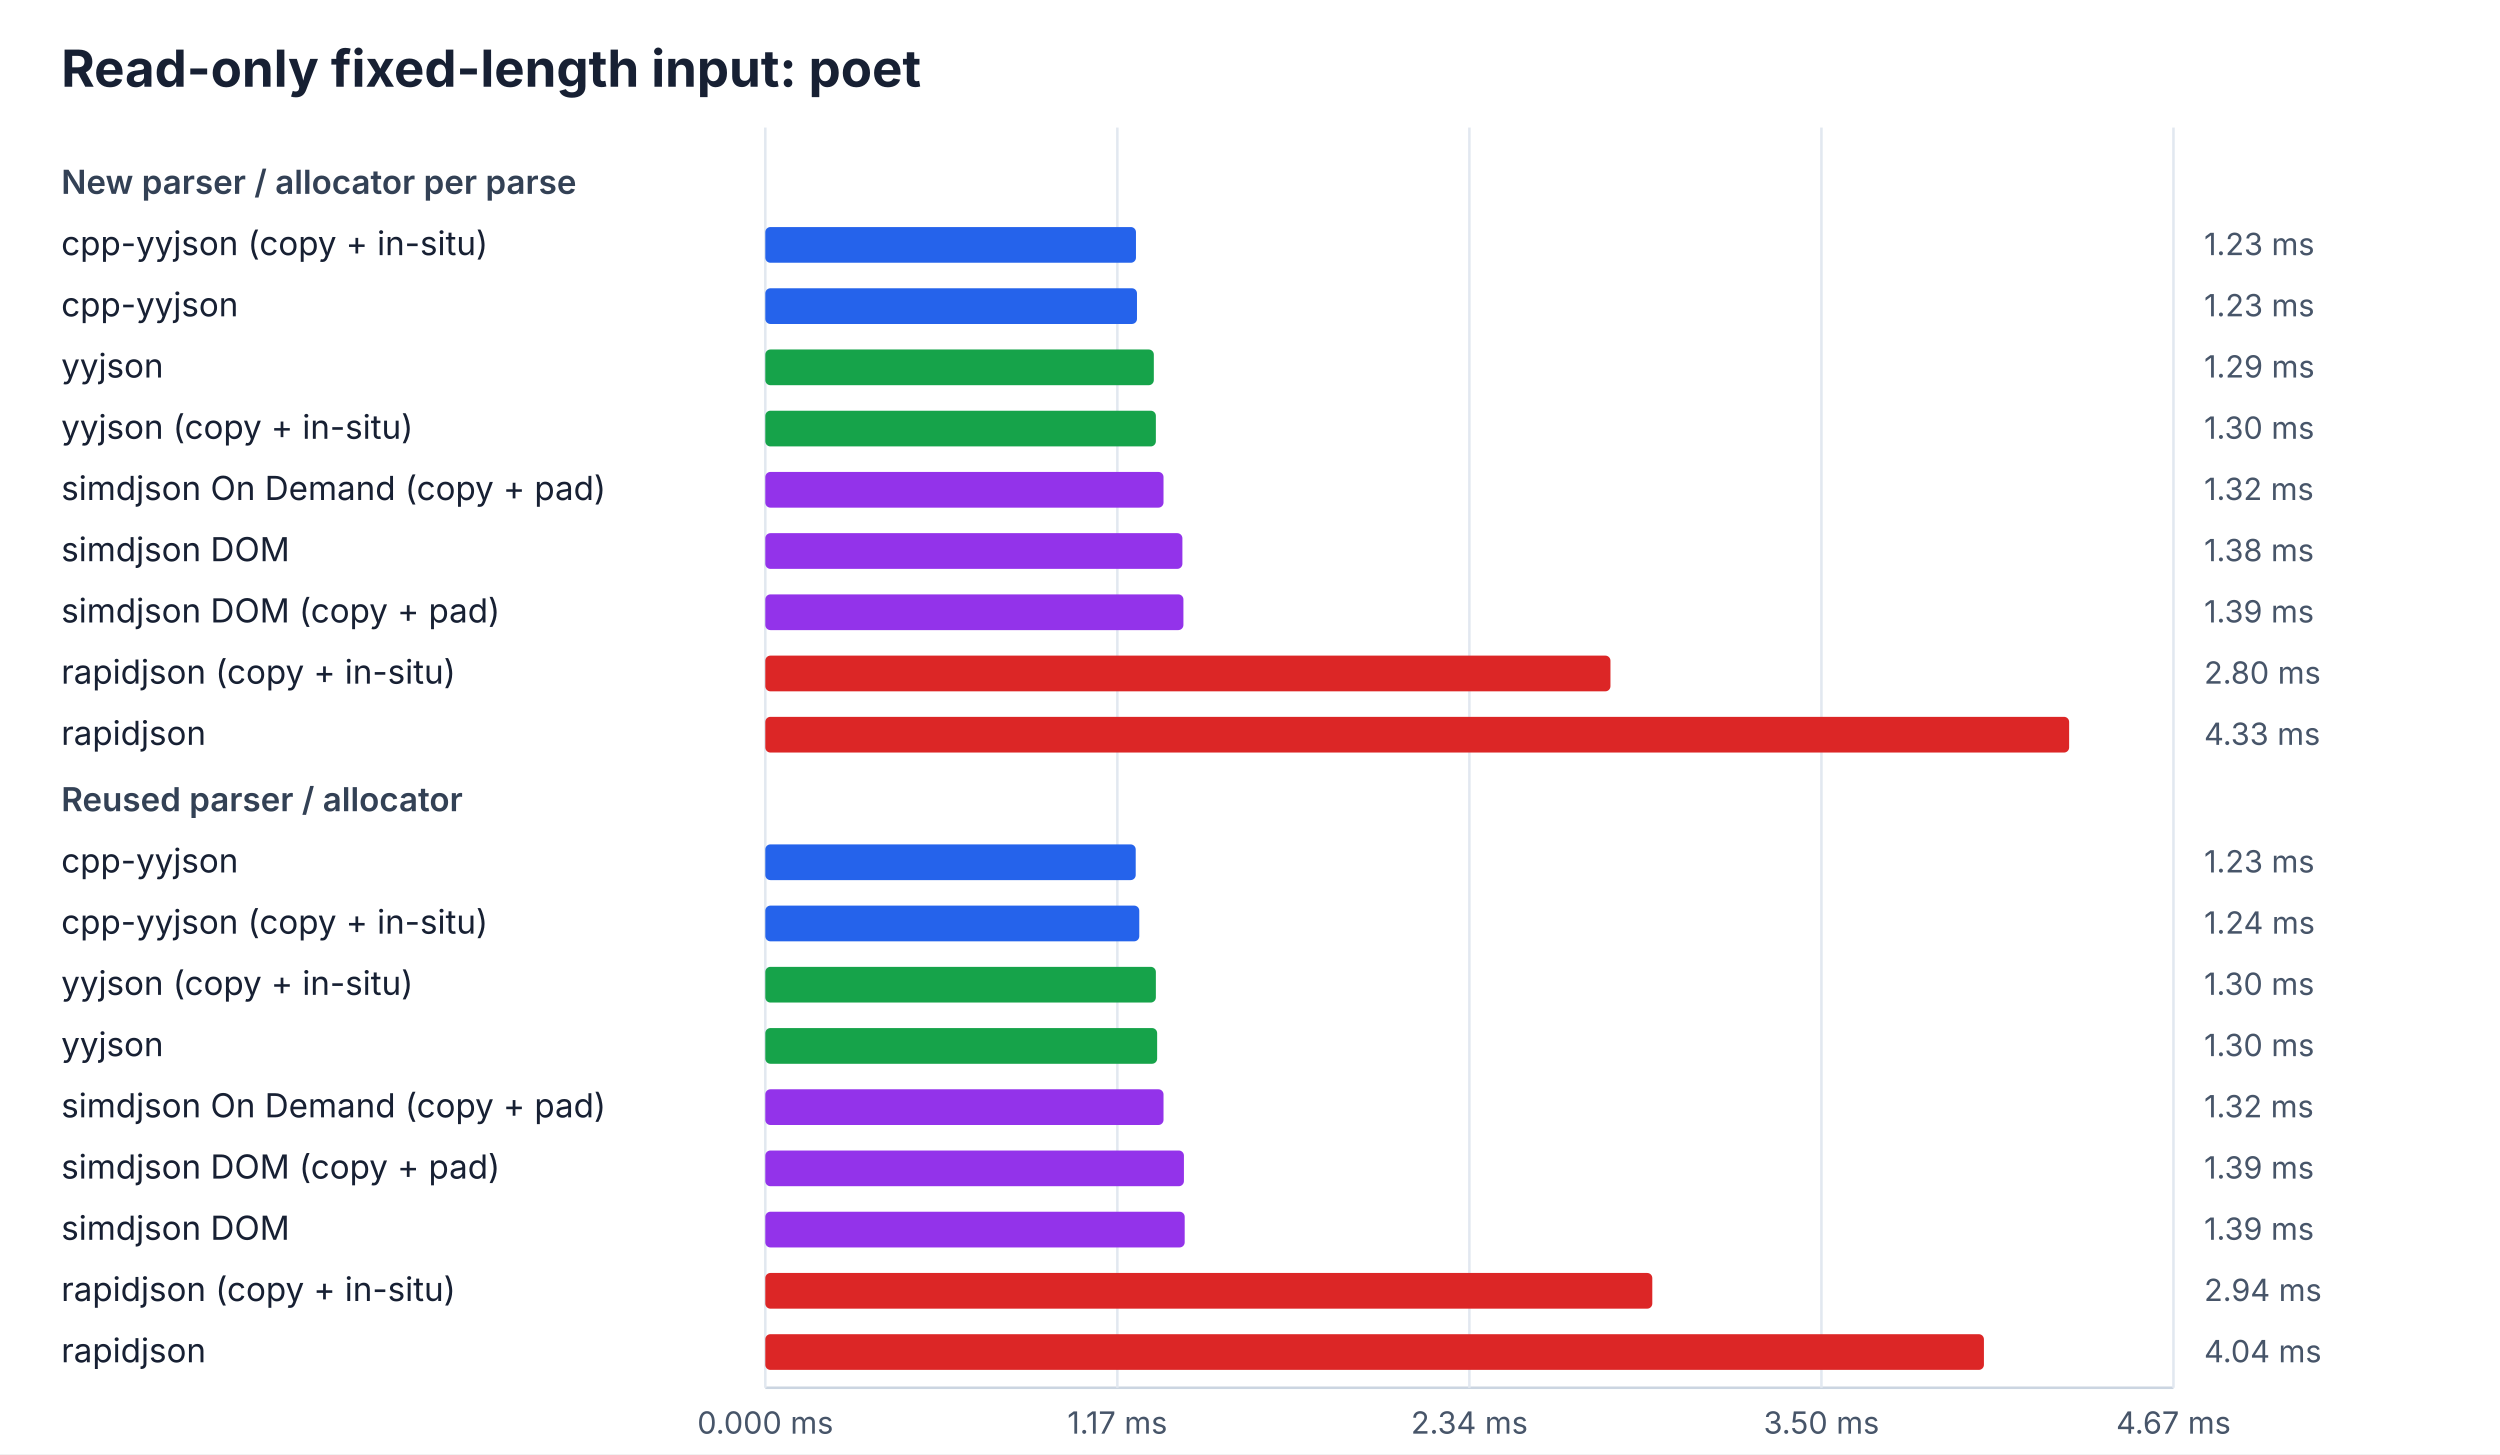
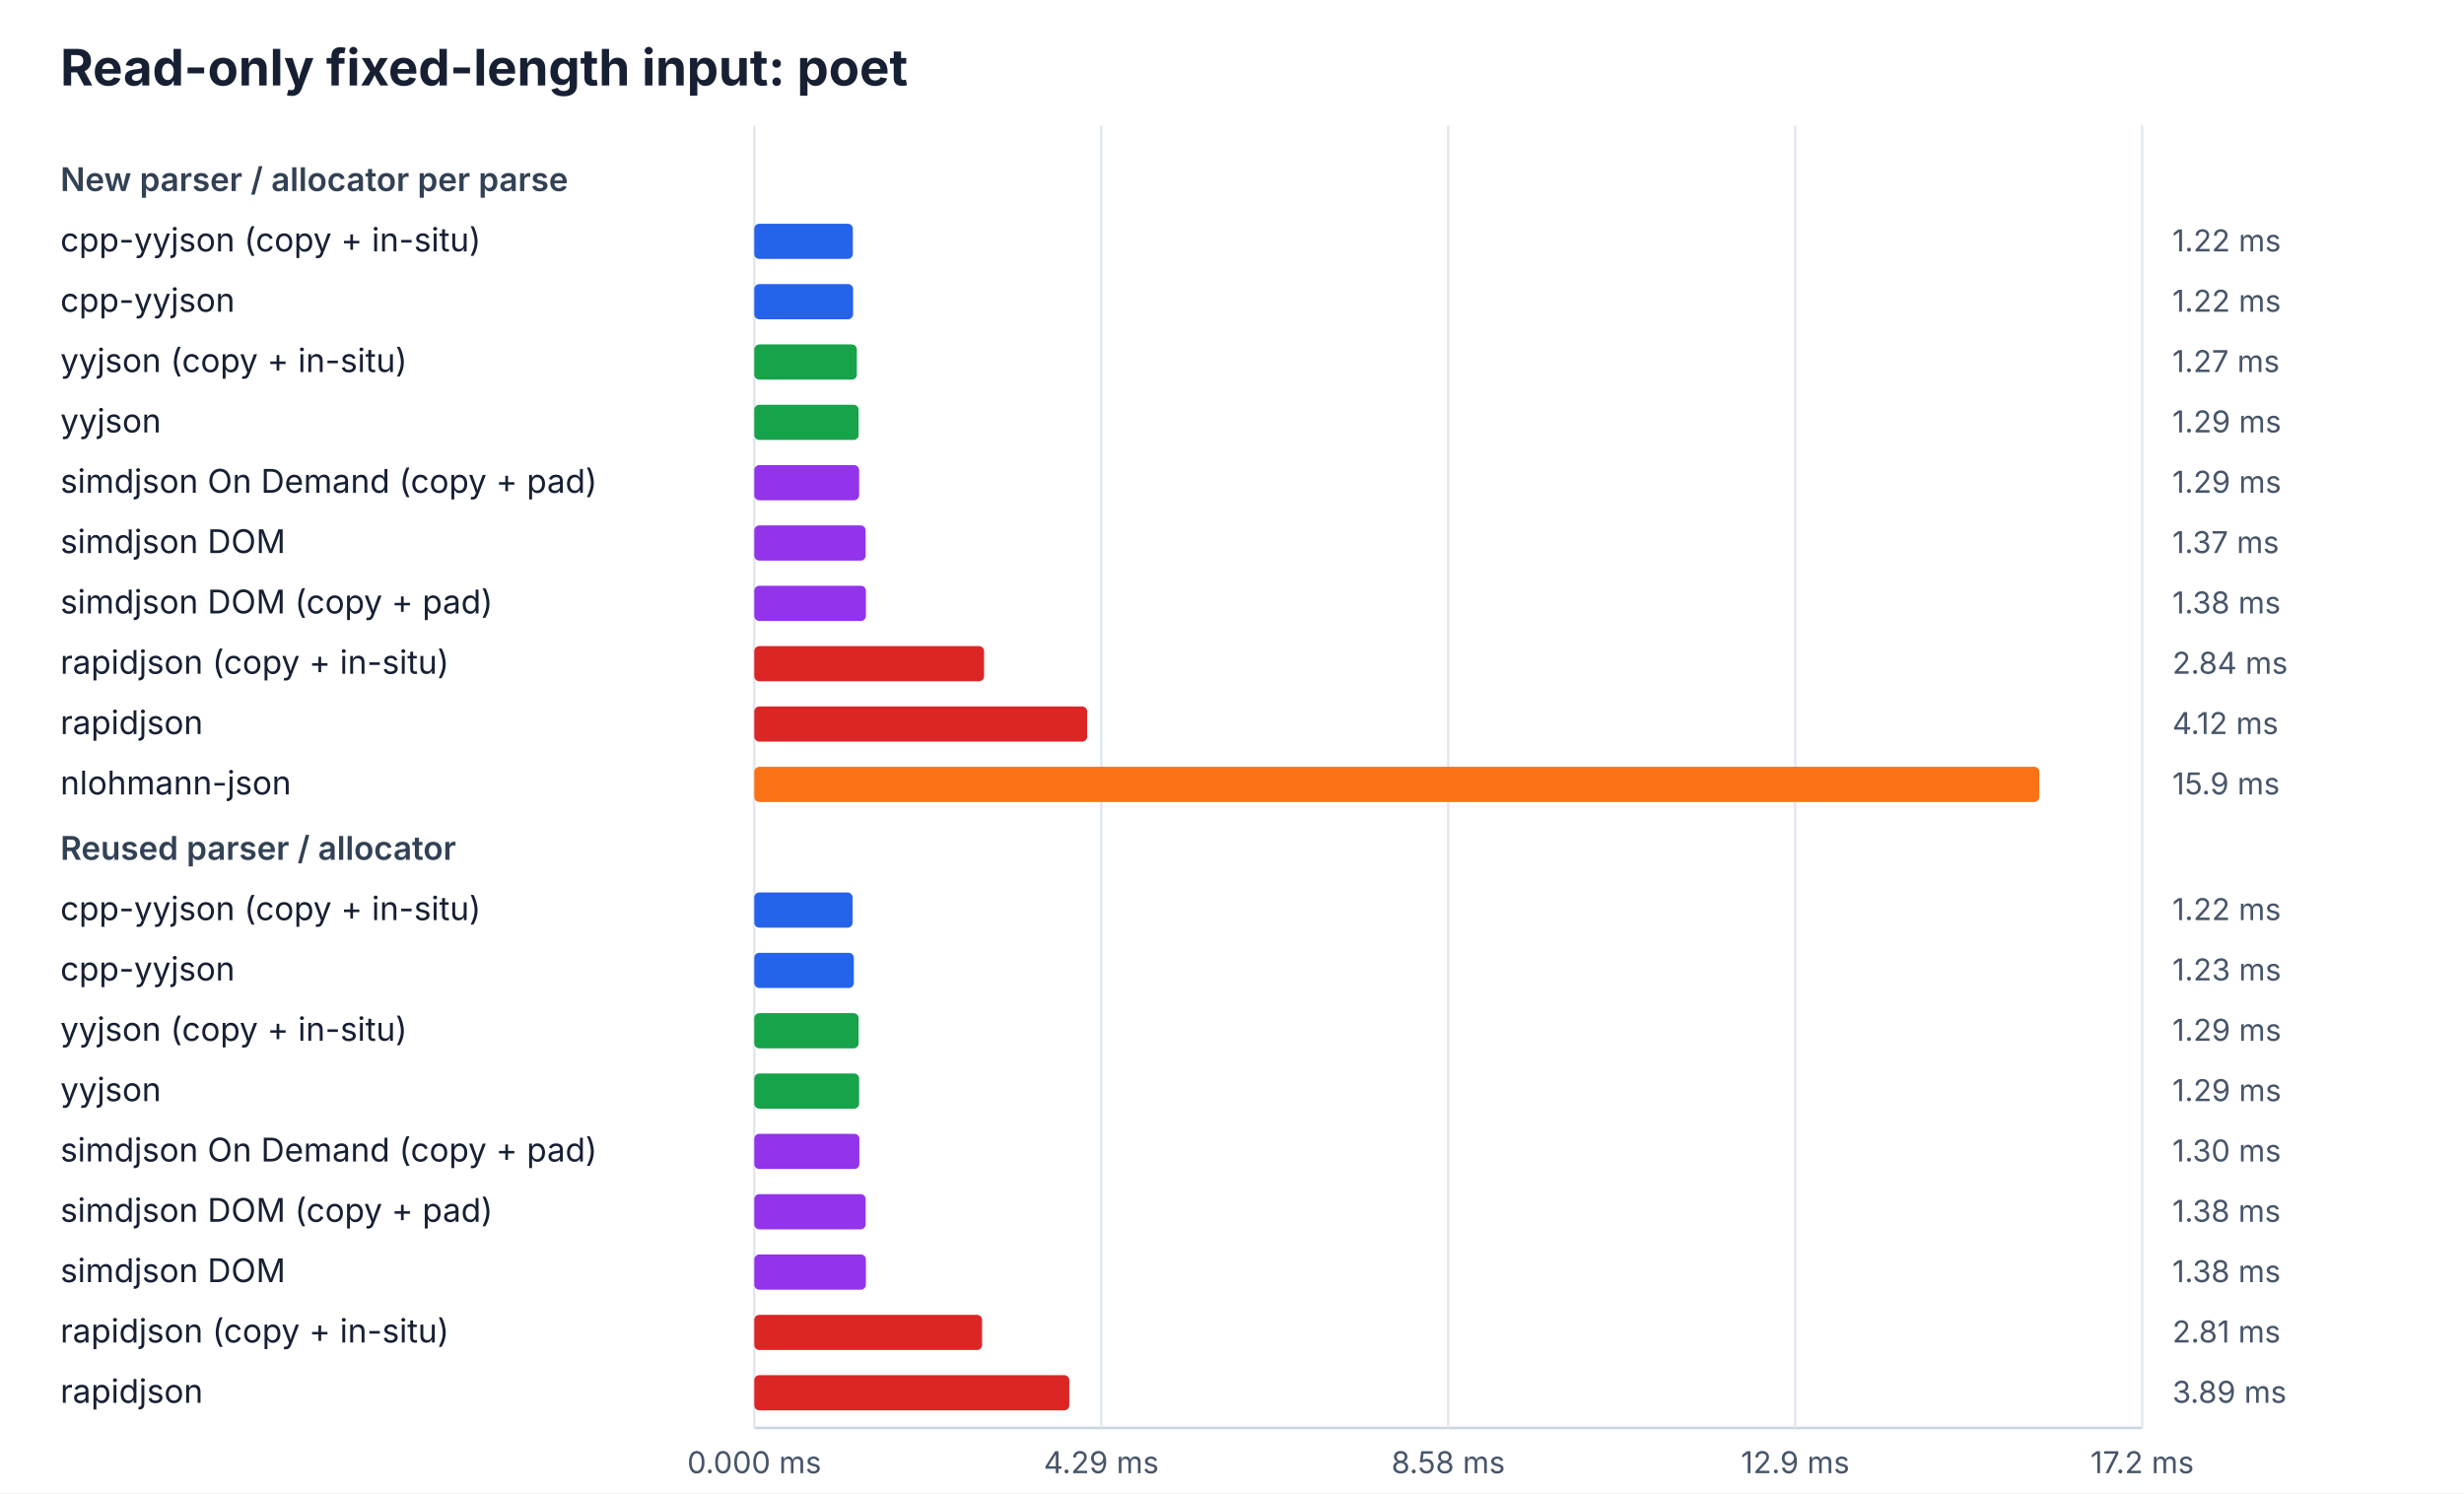
- <svg xmlns="http://www.w3.org/2000/svg" width="980" height="570" viewBox="0 0 980 570">
+ <svg xmlns="http://www.w3.org/2000/svg" width="980" height="594" viewBox="0 0 980 594">
  <rect width="100%" height="100%" fill="#ffffff" />
  <style>text{font-family:ui-sans-serif,system-ui,-apple-system,BlinkMacSystemFont,"Segoe UI",sans-serif;fill:#172033}.title{font-size:20px;font-weight:700}.heading{font-size:13px;font-weight:600;fill:#334155}.label{font-size:13px}.value{font-size:12px;fill:#475569}.axis{stroke:#cbd5e1;stroke-width:1}.grid{stroke:#e2e8f0;stroke-width:1}</style>
  <text x="24" y="34" class="title">Read-only fixed-length input: poet</text>
-   <line x1="300" y1="544" x2="852" y2="544" class="axis" />
-   <line x1="300.0" y1="50" x2="300.0" y2="544" class="grid" />
-   <text x="300.0" y="562" class="value" text-anchor="middle">0.000 ms</text>
-   <line x1="438.0" y1="50" x2="438.0" y2="544" class="grid" />
-   <text x="438.0" y="562" class="value" text-anchor="middle">1.17 ms</text>
-   <line x1="576.0" y1="50" x2="576.0" y2="544" class="grid" />
-   <text x="576.0" y="562" class="value" text-anchor="middle">2.34 ms</text>
-   <line x1="714.0" y1="50" x2="714.0" y2="544" class="grid" />
-   <text x="714.0" y="562" class="value" text-anchor="middle">3.50 ms</text>
-   <line x1="852.0" y1="50" x2="852.0" y2="544" class="grid" />
-   <text x="852.0" y="562" class="value" text-anchor="middle">4.67 ms</text>
+   <line x1="300" y1="568" x2="852" y2="568" class="axis" />
+   <line x1="300.0" y1="50" x2="300.0" y2="568" class="grid" />
+   <text x="300.0" y="586" class="value" text-anchor="middle">0.000 ms</text>
+   <line x1="438.0" y1="50" x2="438.0" y2="568" class="grid" />
+   <text x="438.0" y="586" class="value" text-anchor="middle">4.29 ms</text>
+   <line x1="576.0" y1="50" x2="576.0" y2="568" class="grid" />
+   <text x="576.0" y="586" class="value" text-anchor="middle">8.58 ms</text>
+   <line x1="714.0" y1="50" x2="714.0" y2="568" class="grid" />
+   <text x="714.0" y="586" class="value" text-anchor="middle">12.9 ms</text>
+   <line x1="852.0" y1="50" x2="852.0" y2="568" class="grid" />
+   <text x="852.0" y="586" class="value" text-anchor="middle">17.2 ms</text>
  <text x="24" y="76" class="heading">New parser / allocator per parse</text>
  <text x="24" y="100" class="label">cpp-yyjson (copy + in-situ)</text>
-   <rect x="300" y="89" width="145.3" height="14" rx="2" fill="#2563eb" />
-   <text x="864" y="100" class="value">1.23 ms</text>
+   <rect x="300" y="89" width="39.2" height="14" rx="2" fill="#2563eb" />
+   <text x="864" y="100" class="value">1.22 ms</text>
  <text x="24" y="124" class="label">cpp-yyjson</text>
-   <rect x="300" y="113" width="145.7" height="14" rx="2" fill="#2563eb" />
-   <text x="864" y="124" class="value">1.23 ms</text>
-   <text x="24" y="148" class="label">yyjson</text>
-   <rect x="300" y="137" width="152.3" height="14" rx="2" fill="#16a34a" />
-   <text x="864" y="148" class="value">1.29 ms</text>
-   <text x="24" y="172" class="label">yyjson (copy + in-situ)</text>
-   <rect x="300" y="161" width="153.1" height="14" rx="2" fill="#16a34a" />
-   <text x="864" y="172" class="value">1.30 ms</text>
+   <rect x="300" y="113" width="39.3" height="14" rx="2" fill="#2563eb" />
+   <text x="864" y="124" class="value">1.22 ms</text>
+   <text x="24" y="148" class="label">yyjson (copy + in-situ)</text>
+   <rect x="300" y="137" width="40.8" height="14" rx="2" fill="#16a34a" />
+   <text x="864" y="148" class="value">1.27 ms</text>
+   <text x="24" y="172" class="label">yyjson</text>
+   <rect x="300" y="161" width="41.5" height="14" rx="2" fill="#16a34a" />
+   <text x="864" y="172" class="value">1.29 ms</text>
  <text x="24" y="196" class="label">simdjson On Demand (copy + pad)</text>
-   <rect x="300" y="185" width="156.1" height="14" rx="2" fill="#9333ea" />
-   <text x="864" y="196" class="value">1.32 ms</text>
+   <rect x="300" y="185" width="41.7" height="14" rx="2" fill="#9333ea" />
+   <text x="864" y="196" class="value">1.29 ms</text>
  <text x="24" y="220" class="label">simdjson DOM</text>
-   <rect x="300" y="209" width="163.5" height="14" rx="2" fill="#9333ea" />
-   <text x="864" y="220" class="value">1.38 ms</text>
+   <rect x="300" y="209" width="44.3" height="14" rx="2" fill="#9333ea" />
+   <text x="864" y="220" class="value">1.37 ms</text>
  <text x="24" y="244" class="label">simdjson DOM (copy + pad)</text>
-   <rect x="300" y="233" width="163.9" height="14" rx="2" fill="#9333ea" />
-   <text x="864" y="244" class="value">1.39 ms</text>
+   <rect x="300" y="233" width="44.4" height="14" rx="2" fill="#9333ea" />
+   <text x="864" y="244" class="value">1.38 ms</text>
  <text x="24" y="268" class="label">rapidjson (copy + in-situ)</text>
-   <rect x="300" y="257" width="331.3" height="14" rx="2" fill="#dc2626" />
-   <text x="864" y="268" class="value">2.80 ms</text>
+   <rect x="300" y="257" width="91.4" height="14" rx="2" fill="#dc2626" />
+   <text x="864" y="268" class="value">2.84 ms</text>
  <text x="24" y="292" class="label">rapidjson</text>
-   <rect x="300" y="281" width="511.1" height="14" rx="2" fill="#dc2626" />
-   <text x="864" y="292" class="value">4.33 ms</text>
-   <text x="24" y="318" class="heading">Reused parser / allocator</text>
-   <text x="24" y="342" class="label">cpp-yyjson</text>
-   <rect x="300" y="331" width="145.2" height="14" rx="2" fill="#2563eb" />
-   <text x="864" y="342" class="value">1.23 ms</text>
+   <rect x="300" y="281" width="132.4" height="14" rx="2" fill="#dc2626" />
+   <text x="864" y="292" class="value">4.12 ms</text>
+   <text x="24" y="316" class="label">nlohmann-json</text>
+   <rect x="300" y="305" width="511.1" height="14" rx="2" fill="#f97316" />
+   <text x="864" y="316" class="value">15.9 ms</text>
+   <text x="24" y="342" class="heading">Reused parser / allocator</text>
  <text x="24" y="366" class="label">cpp-yyjson (copy + in-situ)</text>
-   <rect x="300" y="355" width="146.6" height="14" rx="2" fill="#2563eb" />
-   <text x="864" y="366" class="value">1.24 ms</text>
-   <text x="24" y="390" class="label">yyjson (copy + in-situ)</text>
-   <rect x="300" y="379" width="153.1" height="14" rx="2" fill="#16a34a" />
-   <text x="864" y="390" class="value">1.30 ms</text>
-   <text x="24" y="414" class="label">yyjson</text>
-   <rect x="300" y="403" width="153.6" height="14" rx="2" fill="#16a34a" />
-   <text x="864" y="414" class="value">1.30 ms</text>
-   <text x="24" y="438" class="label">simdjson On Demand (copy + pad)</text>
-   <rect x="300" y="427" width="156.1" height="14" rx="2" fill="#9333ea" />
-   <text x="864" y="438" class="value">1.32 ms</text>
-   <text x="24" y="462" class="label">simdjson DOM (copy + pad)</text>
-   <rect x="300" y="451" width="164.1" height="14" rx="2" fill="#9333ea" />
-   <text x="864" y="462" class="value">1.39 ms</text>
-   <text x="24" y="486" class="label">simdjson DOM</text>
-   <rect x="300" y="475" width="164.4" height="14" rx="2" fill="#9333ea" />
-   <text x="864" y="486" class="value">1.39 ms</text>
-   <text x="24" y="510" class="label">rapidjson (copy + in-situ)</text>
-   <rect x="300" y="499" width="347.7" height="14" rx="2" fill="#dc2626" />
-   <text x="864" y="510" class="value">2.94 ms</text>
-   <text x="24" y="534" class="label">rapidjson</text>
-   <rect x="300" y="523" width="477.7" height="14" rx="2" fill="#dc2626" />
-   <text x="864" y="534" class="value">4.04 ms</text>
+   <rect x="300" y="355" width="39.1" height="14" rx="2" fill="#2563eb" />
+   <text x="864" y="366" class="value">1.22 ms</text>
+   <text x="24" y="390" class="label">cpp-yyjson</text>
+   <rect x="300" y="379" width="39.6" height="14" rx="2" fill="#2563eb" />
+   <text x="864" y="390" class="value">1.23 ms</text>
+   <text x="24" y="414" class="label">yyjson (copy + in-situ)</text>
+   <rect x="300" y="403" width="41.5" height="14" rx="2" fill="#16a34a" />
+   <text x="864" y="414" class="value">1.29 ms</text>
+   <text x="24" y="438" class="label">yyjson</text>
+   <rect x="300" y="427" width="41.7" height="14" rx="2" fill="#16a34a" />
+   <text x="864" y="438" class="value">1.29 ms</text>
+   <text x="24" y="462" class="label">simdjson On Demand (copy + pad)</text>
+   <rect x="300" y="451" width="41.8" height="14" rx="2" fill="#9333ea" />
+   <text x="864" y="462" class="value">1.30 ms</text>
+   <text x="24" y="486" class="label">simdjson DOM (copy + pad)</text>
+   <rect x="300" y="475" width="44.3" height="14" rx="2" fill="#9333ea" />
+   <text x="864" y="486" class="value">1.38 ms</text>
+   <text x="24" y="510" class="label">simdjson DOM</text>
+   <rect x="300" y="499" width="44.4" height="14" rx="2" fill="#9333ea" />
+   <text x="864" y="510" class="value">1.38 ms</text>
+   <text x="24" y="534" class="label">rapidjson (copy + in-situ)</text>
+   <rect x="300" y="523" width="90.6" height="14" rx="2" fill="#dc2626" />
+   <text x="864" y="534" class="value">2.81 ms</text>
+   <text x="24" y="558" class="label">rapidjson</text>
+   <rect x="300" y="547" width="125.3" height="14" rx="2" fill="#dc2626" />
+   <text x="864" y="558" class="value">3.89 ms</text>
</svg>
